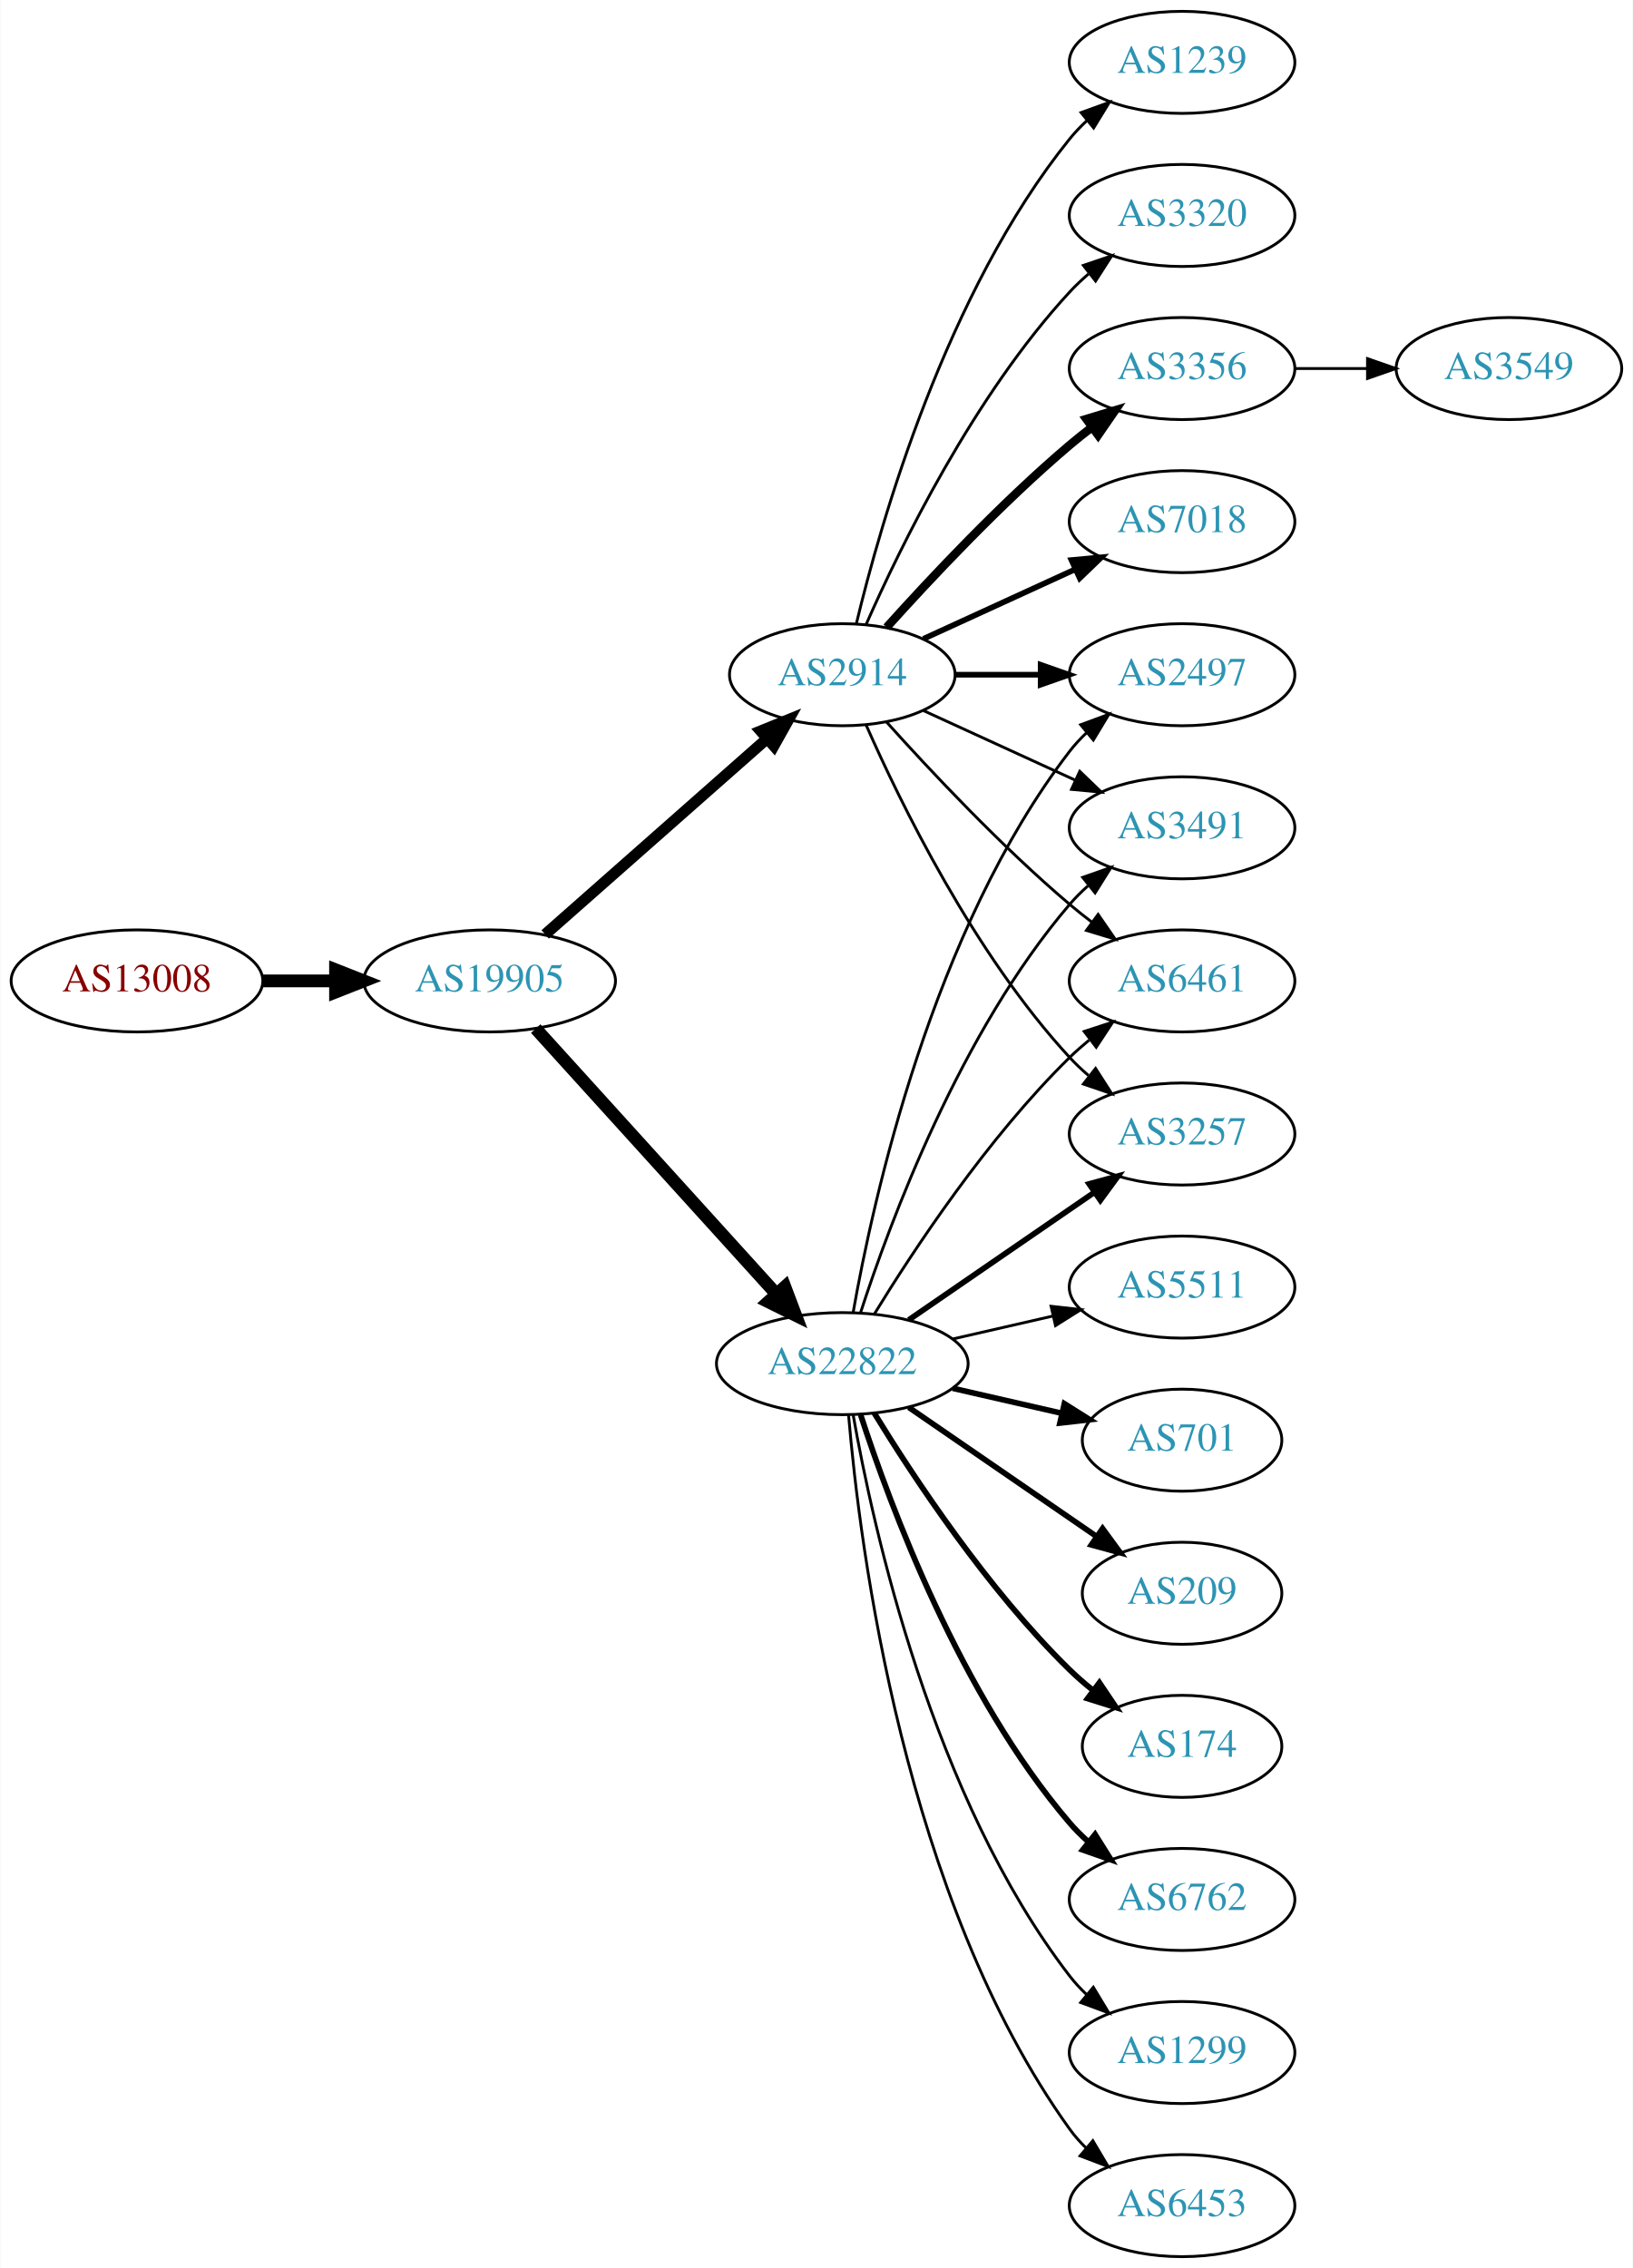
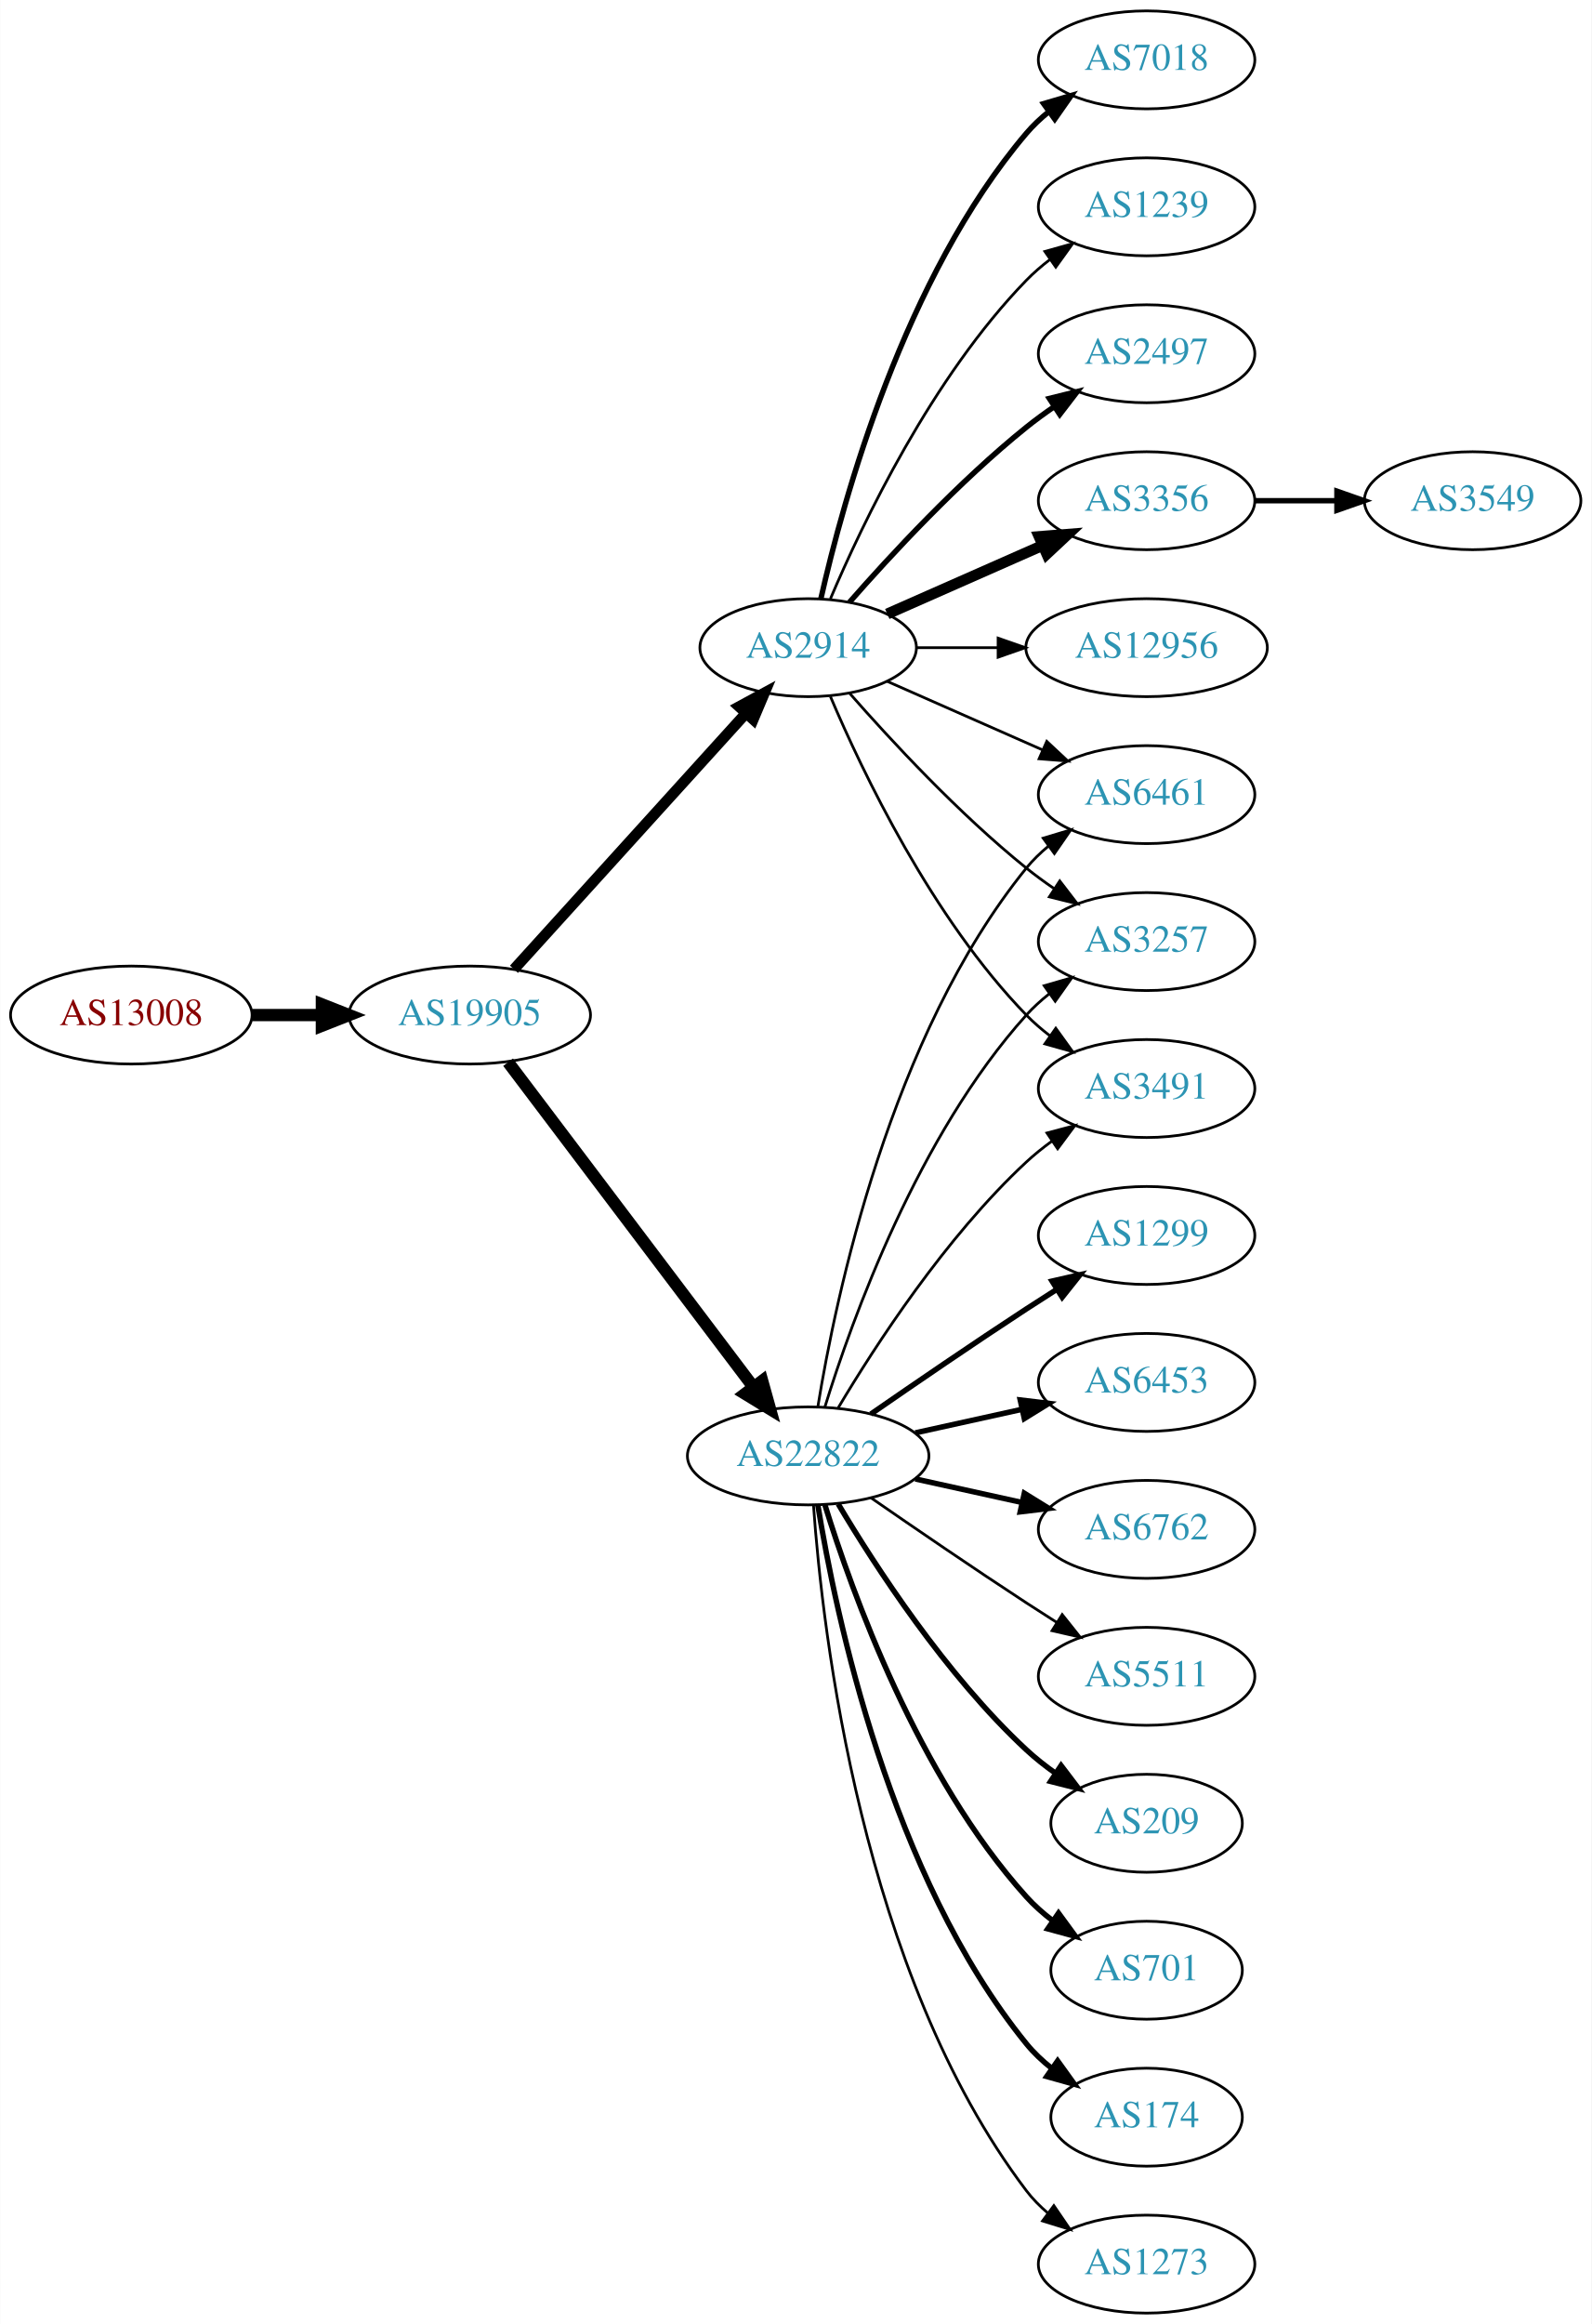
- <svg xmlns="http://www.w3.org/2000/svg" xmlns:xlink="http://www.w3.org/1999/xlink" width="576pt" height="800pt" viewBox="0.00 0.00 575.76 800.00">
-   <g id="graph0" class="graph" transform="scale(1 1) rotate(0) translate(4 796)">
-     <polygon fill="white" stroke="none" points="-4,4 -4,-796 571.762,-796 571.762,4 -4,4" />
+ <svg xmlns="http://www.w3.org/2000/svg" xmlns:xlink="http://www.w3.org/1999/xlink" width="585pt" height="854pt" viewBox="0.00 0.00 584.86 854.00">
+   <g id="graph0" class="graph" transform="scale(1 1) rotate(0) translate(4 850)">
+     <polygon fill="white" stroke="none" points="-4,4 -4,-850 580.862,-850 580.862,4 -4,4" />
    <g id="node1" class="node">
      <g id="a_node1">
        <a xlink:href="/asn/13008" xlink:title="AS13008 ~ Vienna, Austria [AT]">
-           <ellipse fill="#ffffff" stroke="black" cx="44.196" cy="-450" rx="44.393" ry="18" />
-           <text text-anchor="middle" x="44.196" y="-446.3" font-family="Times,serif" font-size="14.00" fill="#880000">AS13008</text>
+           <ellipse fill="#ffffff" stroke="black" cx="44.196" cy="-477" rx="44.393" ry="18" />
+           <text text-anchor="middle" x="44.196" y="-473.3" font-family="Times,serif" font-size="14.00" fill="#880000">AS13008</text>
        </a>
      </g>
    </g>
    <g id="node2" class="node">
      <g id="a_node2">
        <a xlink:href="/asn/19905" xlink:title="AS19905 ~ NeuStar, Inc. [US]">
-           <ellipse fill="#ffffff" stroke="black" cx="168.588" cy="-450" rx="44.393" ry="18" />
-           <text text-anchor="middle" x="168.588" y="-446.3" font-family="Times,serif" font-size="14.00" fill="#2c94b3">AS19905</text>
+           <ellipse fill="#ffffff" stroke="black" cx="168.588" cy="-477" rx="44.393" ry="18" />
+           <text text-anchor="middle" x="168.588" y="-473.3" font-family="Times,serif" font-size="14.00" fill="#2c94b3">AS19905</text>
        </a>
      </g>
    </g>
    <g id="edge1" class="edge">
-       <path fill="none" stroke="black" stroke-width="4.5" d="M88.692,-450C96.898,-450 105.569,-450 114.041,-450" />
-       <polygon fill="black" stroke="black" stroke-width="4.5" points="114.233,-453.938 124.233,-450 114.233,-446.063 114.233,-453.938" />
+       <path fill="none" stroke="black" stroke-width="4.5" d="M88.692,-477C96.898,-477 105.569,-477 114.041,-477" />
+       <polygon fill="black" stroke="black" stroke-width="4.5" points="114.233,-480.938 124.233,-477 114.233,-473.063 114.233,-480.938" />
    </g>
    <g id="node3" class="node">
      <g id="a_node3">
+         <a xlink:href="/asn/2914" xlink:title="AS2914 ~ NTT America, Inc. [US]">
+           <ellipse fill="#ffffff" stroke="black" cx="292.98" cy="-612" rx="39.794" ry="18" />
+           <text text-anchor="middle" x="292.98" y="-608.3" font-family="Times,serif" font-size="14.00" fill="#2c94b3">AS2914</text>
+         </a>
+       </g>
+     </g>
+     <g id="edge2" class="edge">
+       <path fill="none" stroke="black" stroke-width="3.971" d="M184.842,-493.825C206.305,-517.499 245.536,-560.771 270.104,-587.87" />
+       <polygon fill="black" stroke="black" stroke-width="3.971" points="267.609,-590.329 276.919,-595.387 272.795,-585.628 267.609,-590.329" />
+     </g>
+     <g id="node4" class="node">
+       <g id="a_node4">
        <a xlink:href="/asn/22822" xlink:title="AS22822 ~ Limelight Networks, Inc. [US]">
          <ellipse fill="#ffffff" stroke="black" cx="292.98" cy="-315" rx="44.393" ry="18" />
          <text text-anchor="middle" x="292.98" y="-311.3" font-family="Times,serif" font-size="14.00" fill="#2c94b3">AS22822</text>
        </a>
      </g>
    </g>
-     <g id="edge2" class="edge">
-       <path fill="none" stroke="black" stroke-width="4.5" d="M184.842,-433.175C206.188,-409.63 245.11,-366.698 269.702,-339.574" />
-       <polygon fill="black" stroke="black" stroke-width="4.5" points="272.735,-342.09 276.535,-332.037 266.901,-336.801 272.735,-342.09" />
-     </g>
-     <g id="node4" class="node">
-       <g id="a_node4">
-         <a xlink:href="/asn/2914" xlink:title="AS2914 ~ NTT America, Inc. [US]">
-           <ellipse fill="#ffffff" stroke="black" cx="292.98" cy="-558" rx="39.794" ry="18" />
-           <text text-anchor="middle" x="292.98" y="-554.3" font-family="Times,serif" font-size="14.00" fill="#2c94b3">AS2914</text>
-         </a>
-       </g>
-     </g>
    <g id="edge3" class="edge">
-       <path fill="none" stroke="black" stroke-width="3.938" d="M188.177,-466.403C208.994,-484.772 242.87,-514.665 266.23,-535.278" />
-       <polygon fill="black" stroke="black" stroke-width="3.938" points="264.202,-538.156 274.016,-542.148 268.833,-532.907 264.202,-538.156" />
+       <path fill="none" stroke="black" stroke-width="4.5" d="M182.686,-459.663C204.311,-431.04 247.582,-373.767 272.705,-340.514" />
+       <polygon fill="black" stroke="black" stroke-width="4.5" points="276.09,-342.565 278.976,-332.212 269.807,-337.817 276.09,-342.565" />
    </g>
    <g id="node5" class="node">
      <g id="a_node5">
-         <a xlink:href="/asn/174" xlink:title="AS174 ~ Cogent Communications [US]">
-           <ellipse fill="#ffffff" stroke="black" cx="412.823" cy="-180" rx="35.194" ry="18" />
-           <text text-anchor="middle" x="412.823" y="-176.3" font-family="Times,serif" font-size="14.00" fill="#2c94b3">AS174</text>
+         <a xlink:href="/asn/3356" xlink:title="AS3356 ~ Level 3 Parent, LLC [US]">
+           <ellipse fill="#ffffff" stroke="black" cx="417.373" cy="-666" rx="39.794" ry="18" />
+           <text text-anchor="middle" x="417.373" y="-662.3" font-family="Times,serif" font-size="14.00" fill="#2c94b3">AS3356</text>
        </a>
      </g>
    </g>
    <g id="edge4" class="edge">
-       <path fill="none" stroke="black" stroke-width="2" d="M304.246,-297.56C318.055,-275.009 344.243,-235.278 373.176,-207 375.712,-204.522 378.495,-202.11 381.371,-199.812" />
-       <polygon fill="black" stroke="black" stroke-width="2" points="383.667,-202.465 389.587,-193.679 379.48,-196.856 383.667,-202.465" />
+       <path fill="none" stroke="black" stroke-width="4" d="M322.06,-624.389C339.008,-631.866 360.805,-641.483 379.174,-649.588" />
+       <polygon fill="black" stroke="black" stroke-width="4" points="377.862,-652.834 388.424,-653.669 380.688,-646.43 377.862,-652.834" />
    </g>
    <g id="node6" class="node">
      <g id="a_node6">
-         <a xlink:href="/asn/6762" xlink:title="AS6762 ~ TELECOM ITALIA SPARKLE S.p.A. [IT]">
-           <ellipse fill="#ffffff" stroke="black" cx="412.823" cy="-126" rx="39.794" ry="18" />
-           <text text-anchor="middle" x="412.823" y="-122.3" font-family="Times,serif" font-size="14.00" fill="#2c94b3">AS6762</text>
+         <a xlink:href="/asn/12956" xlink:title="AS12956 ~ TELXIUS [ES]">
+           <ellipse fill="#ffffff" stroke="black" cx="417.373" cy="-612" rx="44.393" ry="18" />
+           <text text-anchor="middle" x="417.373" y="-608.3" font-family="Times,serif" font-size="14.00" fill="#2c94b3">AS12956</text>
        </a>
      </g>
    </g>
    <g id="edge5" class="edge">
-       <path fill="none" stroke="black" stroke-width="2" d="M299.428,-297.009C309.742,-265.184 334.604,-198.073 373.176,-153 375.122,-150.726 377.3,-148.551 379.605,-146.493" />
-       <polygon fill="black" stroke="black" stroke-width="2" points="382.142,-148.947 387.774,-139.973 377.775,-143.476 382.142,-148.947" />
+       <path fill="none" stroke="black" d="M332.706,-612C342.166,-612 352.458,-612 362.484,-612" />
+       <polygon fill="black" stroke="black" points="362.791,-615.5 372.791,-612 362.791,-608.5 362.791,-615.5" />
    </g>
    <g id="node7" class="node">
      <g id="a_node7">
-         <a xlink:href="/asn/3257" xlink:title="AS3257 ~ GTT [DE]">
-           <ellipse fill="#ffffff" stroke="black" cx="412.823" cy="-396" rx="39.794" ry="18" />
-           <text text-anchor="middle" x="412.823" y="-392.3" font-family="Times,serif" font-size="14.00" fill="#2c94b3">AS3257</text>
+         <a xlink:href="/asn/6461" xlink:title="AS6461 ~ Zayo Bandwidth [US]">
+           <ellipse fill="#ffffff" stroke="black" cx="417.373" cy="-558" rx="39.794" ry="18" />
+           <text text-anchor="middle" x="417.373" y="-554.3" font-family="Times,serif" font-size="14.00" fill="#2c94b3">AS6461</text>
        </a>
      </g>
    </g>
    <g id="edge6" class="edge">
-       <path fill="none" stroke="black" stroke-width="2" d="M316.423,-330.426C335.004,-343.198 361.565,-361.455 381.945,-375.463" />
-       <polygon fill="black" stroke="black" stroke-width="2" points="380.036,-378.398 390.259,-381.178 384.001,-372.629 380.036,-378.398" />
+       <path fill="none" stroke="black" d="M322.06,-599.611C339.008,-592.134 360.805,-582.517 379.174,-574.412" />
+       <polygon fill="black" stroke="black" points="380.688,-577.57 388.424,-570.331 377.862,-571.166 380.688,-577.57" />
    </g>
    <g id="node8" class="node">
      <g id="a_node8">
-         <a xlink:href="/asn/1299" xlink:title="AS1299 ~ Telia Carrier [EU]">
-           <ellipse fill="#ffffff" stroke="black" cx="412.823" cy="-72" rx="39.794" ry="18" />
-           <text text-anchor="middle" x="412.823" y="-68.3" font-family="Times,serif" font-size="14.00" fill="#2c94b3">AS1299</text>
+         <a xlink:href="/asn/7018" xlink:title="AS7018 ~ AT&amp;T Services, Inc. [US]">
+           <ellipse fill="#ffffff" stroke="black" cx="417.373" cy="-828" rx="39.794" ry="18" />
+           <text text-anchor="middle" x="417.373" y="-824.3" font-family="Times,serif" font-size="14.00" fill="#2c94b3">AS7018</text>
        </a>
      </g>
    </g>
    <g id="edge7" class="edge">
-       <path fill="none" stroke="black" d="M296.798,-297.01C303.726,-257.565 324.683,-161.975 373.176,-99 374.955,-96.69 376.988,-94.5 379.168,-92.441" />
-       <polygon fill="black" stroke="black" points="381.525,-95.034 387.001,-85.964 377.064,-89.639 381.525,-95.034" />
+       <path fill="none" stroke="black" stroke-width="2" d="M297.674,-630.075C305.814,-666.148 328.247,-748.14 373.176,-801 375.611,-803.864 378.427,-806.521 381.432,-808.961" />
+       <polygon fill="black" stroke="black" stroke-width="2" points="379.531,-811.905 389.692,-814.906 383.62,-806.224 379.531,-811.905" />
    </g>
    <g id="node9" class="node">
      <g id="a_node9">
-         <a xlink:href="/asn/2497" xlink:title="AS2497 ~ Internet Initiative Japan Inc. [JP]">
-           <ellipse fill="#ffffff" stroke="black" cx="412.823" cy="-558" rx="39.794" ry="18" />
-           <text text-anchor="middle" x="412.823" y="-554.3" font-family="Times,serif" font-size="14.00" fill="#2c94b3">AS2497</text>
+         <a xlink:href="/asn/1239" xlink:title="AS1239 ~ Sprint [US]">
+           <ellipse fill="#ffffff" stroke="black" cx="417.373" cy="-774" rx="39.794" ry="18" />
+           <text text-anchor="middle" x="417.373" y="-770.3" font-family="Times,serif" font-size="14.00" fill="#2c94b3">AS1239</text>
        </a>
      </g>
    </g>
    <g id="edge8" class="edge">
-       <path fill="none" stroke="black" d="M296.798,-332.99C303.726,-372.435 324.683,-468.025 373.176,-531 374.955,-533.31 376.988,-535.5 379.168,-537.559" />
-       <polygon fill="black" stroke="black" points="377.064,-540.361 387.001,-544.036 381.525,-534.966 377.064,-540.361" />
+       <path fill="none" stroke="black" d="M301.171,-629.975C312.938,-657.682 338.512,-711.348 373.176,-747 375.797,-749.695 378.737,-752.239 381.82,-754.608" />
+       <polygon fill="black" stroke="black" points="379.986,-757.597 390.189,-760.455 383.995,-751.859 379.986,-757.597" />
    </g>
    <g id="node10" class="node">
      <g id="a_node10">
-         <a xlink:href="/asn/6453" xlink:title="AS6453 ~ TATA COMMUNICATIONS (AMERICA) INC [US]">
-           <ellipse fill="#ffffff" stroke="black" cx="412.823" cy="-18" rx="39.794" ry="18" />
-           <text text-anchor="middle" x="412.823" y="-14.3" font-family="Times,serif" font-size="14.00" fill="#2c94b3">AS6453</text>
+         <a xlink:href="/asn/2497" xlink:title="AS2497 ~ Internet Initiative Japan Inc. [JP]">
+           <ellipse fill="#ffffff" stroke="black" cx="417.373" cy="-720" rx="39.794" ry="18" />
+           <text text-anchor="middle" x="417.373" y="-716.3" font-family="Times,serif" font-size="14.00" fill="#2c94b3">AS2497</text>
        </a>
      </g>
    </g>
    <g id="edge9" class="edge">
-       <path fill="none" stroke="black" d="M295.199,-296.805C299.106,-250.539 314.734,-126.32 373.176,-45 374.878,-42.632 376.855,-40.401 378.996,-38.313" />
-       <polygon fill="black" stroke="black" points="381.359,-40.899 386.757,-31.782 376.852,-35.543 381.359,-40.899" />
+       <path fill="none" stroke="black" stroke-width="2" d="M308.133,-628.663C323.234,-645.894 348.355,-673.024 373.176,-693 376.432,-695.62 379.957,-698.192 383.542,-700.646" />
+       <polygon fill="black" stroke="black" stroke-width="2" points="381.629,-703.577 391.914,-706.121 385.46,-697.719 381.629,-703.577" />
    </g>
    <g id="node11" class="node">
      <g id="a_node11">
-         <a xlink:href="/asn/5511" xlink:title="AS5511 ~ Orange S.A. [FR]">
-           <ellipse fill="#ffffff" stroke="black" cx="412.823" cy="-342" rx="39.794" ry="18" />
-           <text text-anchor="middle" x="412.823" y="-338.3" font-family="Times,serif" font-size="14.00" fill="#2c94b3">AS5511</text>
+         <a xlink:href="/asn/3257" xlink:title="AS3257 ~ GTT [DE]">
+           <ellipse fill="#ffffff" stroke="black" cx="417.373" cy="-504" rx="39.794" ry="18" />
+           <text text-anchor="middle" x="417.373" y="-500.3" font-family="Times,serif" font-size="14.00" fill="#2c94b3">AS3257</text>
        </a>
      </g>
    </g>
    <g id="edge10" class="edge">
-       <path fill="none" stroke="black" d="M331.915,-323.692C343.156,-326.267 355.568,-329.111 367.192,-331.774" />
-       <polygon fill="black" stroke="black" points="366.624,-335.235 377.153,-334.057 368.188,-328.412 366.624,-335.235" />
+       <path fill="none" stroke="black" d="M308.133,-595.337C323.234,-578.106 348.355,-550.976 373.176,-531 376.432,-528.38 379.957,-525.808 383.542,-523.354" />
+       <polygon fill="black" stroke="black" points="385.46,-526.281 391.914,-517.879 381.629,-520.423 385.46,-526.281" />
    </g>
    <g id="node12" class="node">
      <g id="a_node12">
        <a xlink:href="/asn/3491" xlink:title="AS3491 ~ PCCW Global, Inc. [US]">
-           <ellipse fill="#ffffff" stroke="black" cx="412.823" cy="-504" rx="39.794" ry="18" />
-           <text text-anchor="middle" x="412.823" y="-500.3" font-family="Times,serif" font-size="14.00" fill="#2c94b3">AS3491</text>
+           <ellipse fill="#ffffff" stroke="black" cx="417.373" cy="-450" rx="39.794" ry="18" />
+           <text text-anchor="middle" x="417.373" y="-446.3" font-family="Times,serif" font-size="14.00" fill="#2c94b3">AS3491</text>
        </a>
      </g>
    </g>
    <g id="edge11" class="edge">
-       <path fill="none" stroke="black" d="M299.428,-332.991C309.742,-364.816 334.604,-431.927 373.176,-477 375.122,-479.274 377.3,-481.449 379.605,-483.507" />
-       <polygon fill="black" stroke="black" points="377.775,-486.524 387.774,-490.027 382.142,-481.053 377.775,-486.524" />
+       <path fill="none" stroke="black" d="M301.171,-594.025C312.938,-566.318 338.512,-512.652 373.176,-477 375.797,-474.305 378.737,-471.761 381.82,-469.392" />
+       <polygon fill="black" stroke="black" points="383.995,-472.141 390.189,-463.545 379.986,-466.403 383.995,-472.141" />
+     </g>
+     <g id="edge21" class="edge">
+       <path fill="none" stroke="black" d="M296.561,-333.178C303.016,-372.997 323.088,-469.286 373.176,-531 375.545,-533.918 378.318,-536.612 381.295,-539.075" />
+       <polygon fill="black" stroke="black" points="379.371,-542.003 389.517,-545.052 383.486,-536.341 379.371,-542.003" />
+     </g>
+     <g id="edge14" class="edge">
+       <path fill="none" stroke="black" d="M299.118,-332.94C309.021,-364.979 333.359,-432.812 373.176,-477 375.693,-479.792 378.564,-482.401 381.603,-484.812" />
+       <polygon fill="black" stroke="black" points="379.732,-487.776 389.911,-490.715 383.786,-482.07 379.732,-487.776" />
+     </g>
+     <g id="edge17" class="edge">
+       <path fill="none" stroke="black" d="M304.026,-332.671C317.597,-355.472 343.529,-395.472 373.176,-423 376.083,-425.699 379.296,-428.28 382.62,-430.703" />
+       <polygon fill="black" stroke="black" points="380.755,-433.667 390.998,-436.375 384.679,-427.87 380.755,-433.667" />
    </g>
    <g id="node13" class="node">
      <g id="a_node13">
-         <a xlink:href="/asn/6461" xlink:title="AS6461 ~ Zayo Bandwidth [US]">
-           <ellipse fill="#ffffff" stroke="black" cx="412.823" cy="-450" rx="39.794" ry="18" />
-           <text text-anchor="middle" x="412.823" y="-446.3" font-family="Times,serif" font-size="14.00" fill="#2c94b3">AS6461</text>
+         <a xlink:href="/asn/1299" xlink:title="AS1299 ~ Telia Carrier [EU]">
+           <ellipse fill="#ffffff" stroke="black" cx="417.373" cy="-396" rx="39.794" ry="18" />
+           <text text-anchor="middle" x="417.373" y="-392.3" font-family="Times,serif" font-size="14.00" fill="#2c94b3">AS1299</text>
        </a>
      </g>
    </g>
    <g id="edge12" class="edge">
-       <path fill="none" stroke="black" d="M304.246,-332.44C318.055,-354.991 344.243,-394.722 373.176,-423 375.317,-425.092 377.634,-427.137 380.034,-429.106" />
-       <polygon fill="black" stroke="black" points="378.301,-432.185 388.375,-435.464 382.544,-426.618 378.301,-432.185" />
+       <path fill="none" stroke="black" stroke-width="2" d="M316.011,-330.367C331.813,-341.305 353.67,-356.261 373.176,-369 376.758,-371.339 380.529,-373.759 384.289,-376.144" />
+       <polygon fill="black" stroke="black" stroke-width="2" points="382.623,-379.231 392.95,-381.596 386.352,-373.307 382.623,-379.231" />
    </g>
    <g id="node14" class="node">
      <g id="a_node14">
-         <a xlink:href="/asn/701" xlink:title="AS701 ~ UUNET [US]">
-           <ellipse fill="#ffffff" stroke="black" cx="412.823" cy="-288" rx="35.194" ry="18" />
-           <text text-anchor="middle" x="412.823" y="-284.3" font-family="Times,serif" font-size="14.00" fill="#2c94b3">AS701</text>
+         <a xlink:href="/asn/6453" xlink:title="AS6453 ~ TATA COMMUNICATIONS (AMERICA) INC [US]">
+           <ellipse fill="#ffffff" stroke="black" cx="417.373" cy="-342" rx="39.794" ry="18" />
+           <text text-anchor="middle" x="417.373" y="-338.3" font-family="Times,serif" font-size="14.00" fill="#2c94b3">AS6453</text>
        </a>
      </g>
    </g>
    <g id="edge13" class="edge">
-       <path fill="none" stroke="black" stroke-width="2" d="M331.915,-306.308C344.232,-303.486 357.957,-300.342 370.508,-297.466" />
-       <polygon fill="black" stroke="black" stroke-width="2" points="371.307,-300.874 380.272,-295.229 369.743,-294.051 371.307,-300.874" />
+       <path fill="none" stroke="black" stroke-width="2" d="M332.37,-323.469C344.761,-326.202 358.608,-329.257 371.429,-332.085" />
+       <polygon fill="black" stroke="black" stroke-width="2" points="370.924,-335.558 381.443,-334.295 372.432,-328.722 370.924,-335.558" />
    </g>
    <g id="node15" class="node">
      <g id="a_node15">
-         <a xlink:href="/asn/209" xlink:title="AS209 ~ CenturyLink Communications, LLC [US]">
-           <ellipse fill="#ffffff" stroke="black" cx="412.823" cy="-234" rx="35.194" ry="18" />
-           <text text-anchor="middle" x="412.823" y="-230.3" font-family="Times,serif" font-size="14.00" fill="#2c94b3">AS209</text>
-         </a>
-       </g>
-     </g>
-     <g id="edge14" class="edge">
-       <path fill="none" stroke="black" stroke-width="2" d="M316.423,-299.574C335.238,-286.641 362.235,-268.085 382.711,-254.01" />
-       <polygon fill="black" stroke="black" stroke-width="2" points="384.786,-256.831 391.044,-248.282 380.821,-251.063 384.786,-256.831" />
-     </g>
-     <g id="edge21" class="edge">
-       <path fill="none" stroke="black" d="M301.396,-540.239C313.464,-512.817 339.436,-459.527 373.176,-423 375.207,-420.802 377.446,-418.681 379.792,-416.66" />
-       <polygon fill="black" stroke="black" points="382.319,-419.126 388.036,-410.206 378.004,-413.614 382.319,-419.126" />
+         <a xlink:href="/asn/6762" xlink:title="AS6762 ~ TELECOM ITALIA SPARKLE S.p.A. [IT]">
+           <ellipse fill="#ffffff" stroke="black" cx="417.373" cy="-288" rx="39.794" ry="18" />
+           <text text-anchor="middle" x="417.373" y="-284.3" font-family="Times,serif" font-size="14.00" fill="#2c94b3">AS6762</text>
+         </a>
+       </g>
    </g>
    <g id="edge15" class="edge">
-       <path fill="none" stroke="black" stroke-width="2" d="M332.893,-558C342.446,-558 352.796,-558 362.759,-558" />
-       <polygon fill="black" stroke="black" stroke-width="2" points="362.951,-561.5 372.951,-558 362.951,-554.5 362.951,-561.5" />
-     </g>
-     <g id="edge22" class="edge">
-       <path fill="none" stroke="black" d="M321.609,-545.339C337.566,-538.027 357.837,-528.739 375.119,-520.819" />
-       <polygon fill="black" stroke="black" points="376.734,-523.929 384.367,-516.581 373.818,-517.565 376.734,-523.929" />
-     </g>
-     <g id="edge20" class="edge">
-       <path fill="none" stroke="black" d="M308.626,-541.275C323.927,-524.235 349.025,-497.477 373.176,-477 375.674,-474.883 378.334,-472.768 381.045,-470.707" />
-       <polygon fill="black" stroke="black" points="383.212,-473.459 389.222,-464.734 379.082,-467.806 383.212,-473.459" />
+       <path fill="none" stroke="black" stroke-width="2" d="M332.37,-306.531C344.761,-303.798 358.608,-300.743 371.429,-297.915" />
+       <polygon fill="black" stroke="black" stroke-width="2" points="372.432,-301.278 381.443,-295.705 370.924,-294.442 372.432,-301.278" />
    </g>
    <g id="node16" class="node">
      <g id="a_node16">
-         <a xlink:href="/asn/3320" xlink:title="AS3320 ~ DTAG [DE]">
-           <ellipse fill="#ffffff" stroke="black" cx="412.823" cy="-720" rx="39.794" ry="18" />
-           <text text-anchor="middle" x="412.823" y="-716.3" font-family="Times,serif" font-size="14.00" fill="#2c94b3">AS3320</text>
+         <a xlink:href="/asn/5511" xlink:title="AS5511 ~ Orange S.A. [FR]">
+           <ellipse fill="#ffffff" stroke="black" cx="417.373" cy="-234" rx="39.794" ry="18" />
+           <text text-anchor="middle" x="417.373" y="-230.3" font-family="Times,serif" font-size="14.00" fill="#2c94b3">AS5511</text>
        </a>
      </g>
    </g>
    <g id="edge16" class="edge">
-       <path fill="none" stroke="black" d="M301.396,-575.761C313.464,-603.183 339.436,-656.473 373.176,-693 375.207,-695.198 377.446,-697.319 379.792,-699.34" />
-       <polygon fill="black" stroke="black" points="378.004,-702.386 388.036,-705.794 382.319,-696.874 378.004,-702.386" />
+       <path fill="none" stroke="black" d="M316.011,-299.633C331.813,-288.695 353.67,-273.739 373.176,-261 376.758,-258.661 380.529,-256.241 384.289,-253.856" />
+       <polygon fill="black" stroke="black" points="386.352,-256.693 392.95,-248.404 382.623,-250.769 386.352,-256.693" />
    </g>
    <g id="node17" class="node">
      <g id="a_node17">
-         <a xlink:href="/asn/3356" xlink:title="AS3356 ~ Level 3 Parent, LLC [US]">
-           <ellipse fill="#ffffff" stroke="black" cx="412.823" cy="-666" rx="39.794" ry="18" />
-           <text text-anchor="middle" x="412.823" y="-662.3" font-family="Times,serif" font-size="14.00" fill="#2c94b3">AS3356</text>
-         </a>
-       </g>
-     </g>
-     <g id="edge17" class="edge">
-       <path fill="none" stroke="black" stroke-width="3" d="M308.626,-574.725C323.927,-591.765 349.025,-618.523 373.176,-639 375.674,-641.117 378.334,-643.232 381.045,-645.293" />
-       <polygon fill="black" stroke="black" stroke-width="3" points="379.082,-648.194 389.222,-651.266 383.212,-642.541 379.082,-648.194" />
+         <a xlink:href="/asn/209" xlink:title="AS209 ~ CenturyLink Communications, LLC [US]">
+           <ellipse fill="#ffffff" stroke="black" cx="417.373" cy="-180" rx="35.194" ry="18" />
+           <text text-anchor="middle" x="417.373" y="-176.3" font-family="Times,serif" font-size="14.00" fill="#2c94b3">AS209</text>
+         </a>
+       </g>
+     </g>
+     <g id="edge18" class="edge">
+       <path fill="none" stroke="black" stroke-width="2" d="M304.026,-297.329C317.597,-274.528 343.529,-234.528 373.176,-207 376.474,-203.939 380.166,-201.028 383.967,-198.328" />
+       <polygon fill="black" stroke="black" stroke-width="2" points="385.941,-201.219 392.348,-192.78 382.078,-195.381 385.941,-201.219" />
    </g>
    <g id="node18" class="node">
      <g id="a_node18">
-         <a xlink:href="/asn/7018" xlink:title="AS7018 ~ AT&amp;T Services, Inc. [US]">
-           <ellipse fill="#ffffff" stroke="black" cx="412.823" cy="-612" rx="39.794" ry="18" />
-           <text text-anchor="middle" x="412.823" y="-608.3" font-family="Times,serif" font-size="14.00" fill="#2c94b3">AS7018</text>
-         </a>
-       </g>
-     </g>
-     <g id="edge18" class="edge">
-       <path fill="none" stroke="black" stroke-width="2" d="M321.609,-570.661C337.566,-577.973 357.837,-587.261 375.119,-595.181" />
-       <polygon fill="black" stroke="black" stroke-width="2" points="373.818,-598.435 384.367,-599.419 376.734,-592.071 373.818,-598.435" />
+         <a xlink:href="/asn/701" xlink:title="AS701 ~ UUNET [US]">
+           <ellipse fill="#ffffff" stroke="black" cx="417.373" cy="-126" rx="35.194" ry="18" />
+           <text text-anchor="middle" x="417.373" y="-122.3" font-family="Times,serif" font-size="14.00" fill="#2c94b3">AS701</text>
+         </a>
+       </g>
+     </g>
+     <g id="edge19" class="edge">
+       <path fill="none" stroke="black" stroke-width="2" d="M299.118,-297.06C309.021,-265.021 333.359,-197.188 373.176,-153 376.04,-149.822 379.364,-146.881 382.872,-144.2" />
+       <polygon fill="black" stroke="black" stroke-width="2" points="385.005,-146.982 391.261,-138.431 381.038,-141.214 385.005,-146.982" />
    </g>
    <g id="node19" class="node">
      <g id="a_node19">
-         <a xlink:href="/asn/1239" xlink:title="AS1239 ~ Sprint [US]">
-           <ellipse fill="#ffffff" stroke="black" cx="412.823" cy="-774" rx="39.794" ry="18" />
-           <text text-anchor="middle" x="412.823" y="-770.3" font-family="Times,serif" font-size="14.00" fill="#2c94b3">AS1239</text>
-         </a>
-       </g>
-     </g>
-     <g id="edge19" class="edge">
-       <path fill="none" stroke="black" d="M297.907,-575.882C306.465,-611.609 329.614,-693.008 373.176,-747 375.007,-749.269 377.077,-751.43 379.284,-753.468" />
-       <polygon fill="black" stroke="black" points="377.207,-756.291 387.166,-759.906 381.635,-750.869 377.207,-756.291" />
+         <a xlink:href="/asn/174" xlink:title="AS174 ~ Cogent Communications [US]">
+           <ellipse fill="#ffffff" stroke="black" cx="417.373" cy="-72" rx="35.194" ry="18" />
+           <text text-anchor="middle" x="417.373" y="-68.3" font-family="Times,serif" font-size="14.00" fill="#2c94b3">AS174</text>
+         </a>
+       </g>
+     </g>
+     <g id="edge20" class="edge">
+       <path fill="none" stroke="black" stroke-width="2" d="M296.561,-296.822C303.016,-257.003 323.088,-160.714 373.176,-99 375.873,-95.678 379.092,-92.648 382.541,-89.917" />
+       <polygon fill="black" stroke="black" stroke-width="2" points="384.678,-92.693 390.867,-84.094 380.666,-86.957 384.678,-92.693" />
    </g>
    <g id="node20" class="node">
      <g id="a_node20">
+         <a xlink:href="/asn/1273" xlink:title="AS1273 ~ Vodafone Group PLC [EU]">
+           <ellipse fill="#ffffff" stroke="black" cx="417.373" cy="-18" rx="39.794" ry="18" />
+           <text text-anchor="middle" x="417.373" y="-14.3" font-family="Times,serif" font-size="14.00" fill="#2c94b3">AS1273</text>
+         </a>
+       </g>
+     </g>
+     <g id="edge22" class="edge">
+       <path fill="none" stroke="black" d="M294.929,-296.964C298.215,-250.543 312.525,-124.993 373.176,-45 375.447,-42.005 378.155,-39.26 381.091,-36.765" />
+       <polygon fill="black" stroke="black" points="383.285,-39.496 389.256,-30.744 379.131,-33.862 383.285,-39.496" />
+     </g>
+     <g id="node21" class="node">
+       <g id="a_node21">
        <a xlink:href="/asn/3549" xlink:title="AS3549 ~ Level 3 Parent, LLC [US]">
-           <ellipse fill="#ffffff" stroke="black" cx="528.116" cy="-666" rx="39.794" ry="18" />
-           <text text-anchor="middle" x="528.116" y="-662.3" font-family="Times,serif" font-size="14.00" fill="#2c94b3">AS3549</text>
+           <ellipse fill="#ffffff" stroke="black" cx="537.215" cy="-666" rx="39.794" ry="18" />
+           <text text-anchor="middle" x="537.215" y="-662.3" font-family="Times,serif" font-size="14.00" fill="#2c94b3">AS3549</text>
        </a>
      </g>
    </g>
    <g id="edge23" class="edge">
-       <path fill="none" stroke="black" d="M452.495,-666C460.698,-666 469.462,-666 477.994,-666" />
-       <polygon fill="black" stroke="black" points="478.233,-669.5 488.233,-666 478.233,-662.5 478.233,-669.5" />
+       <path fill="none" stroke="black" stroke-width="2" d="M457.285,-666C466.839,-666 477.188,-666 487.151,-666" />
+       <polygon fill="black" stroke="black" stroke-width="2" points="487.343,-669.5 497.343,-666 487.343,-662.5 487.343,-669.5" />
    </g>
  </g>
</svg>
